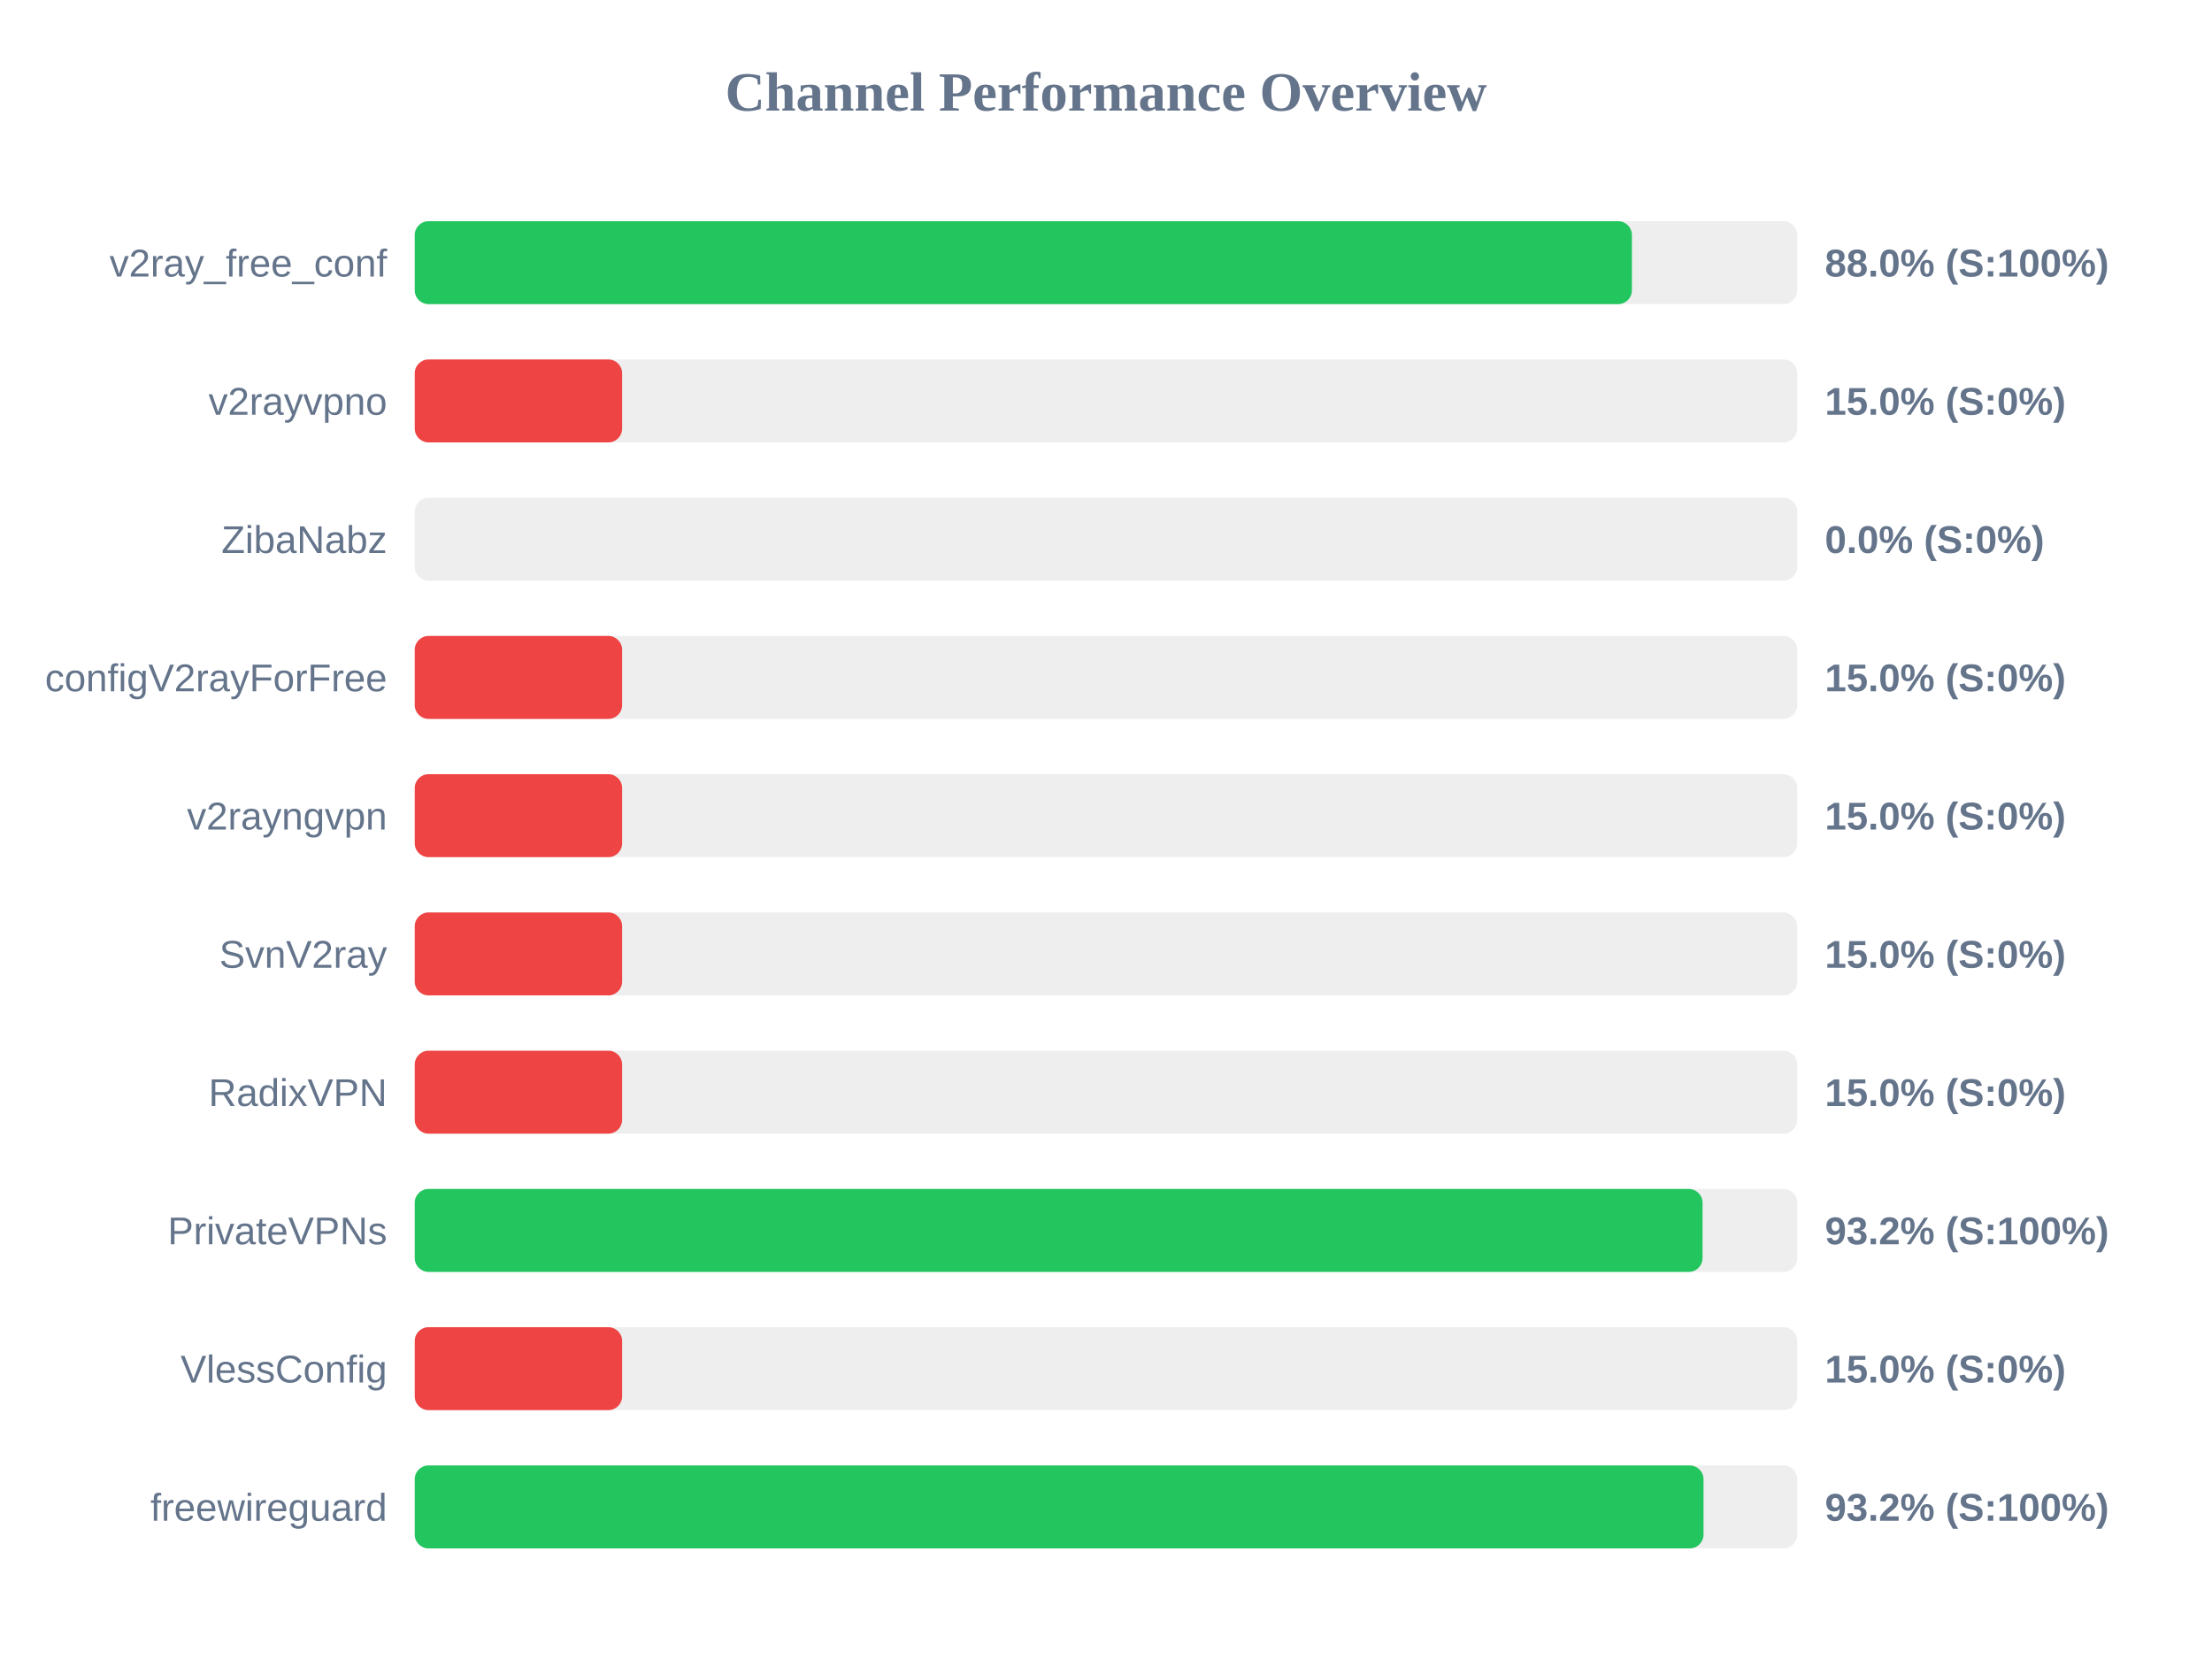
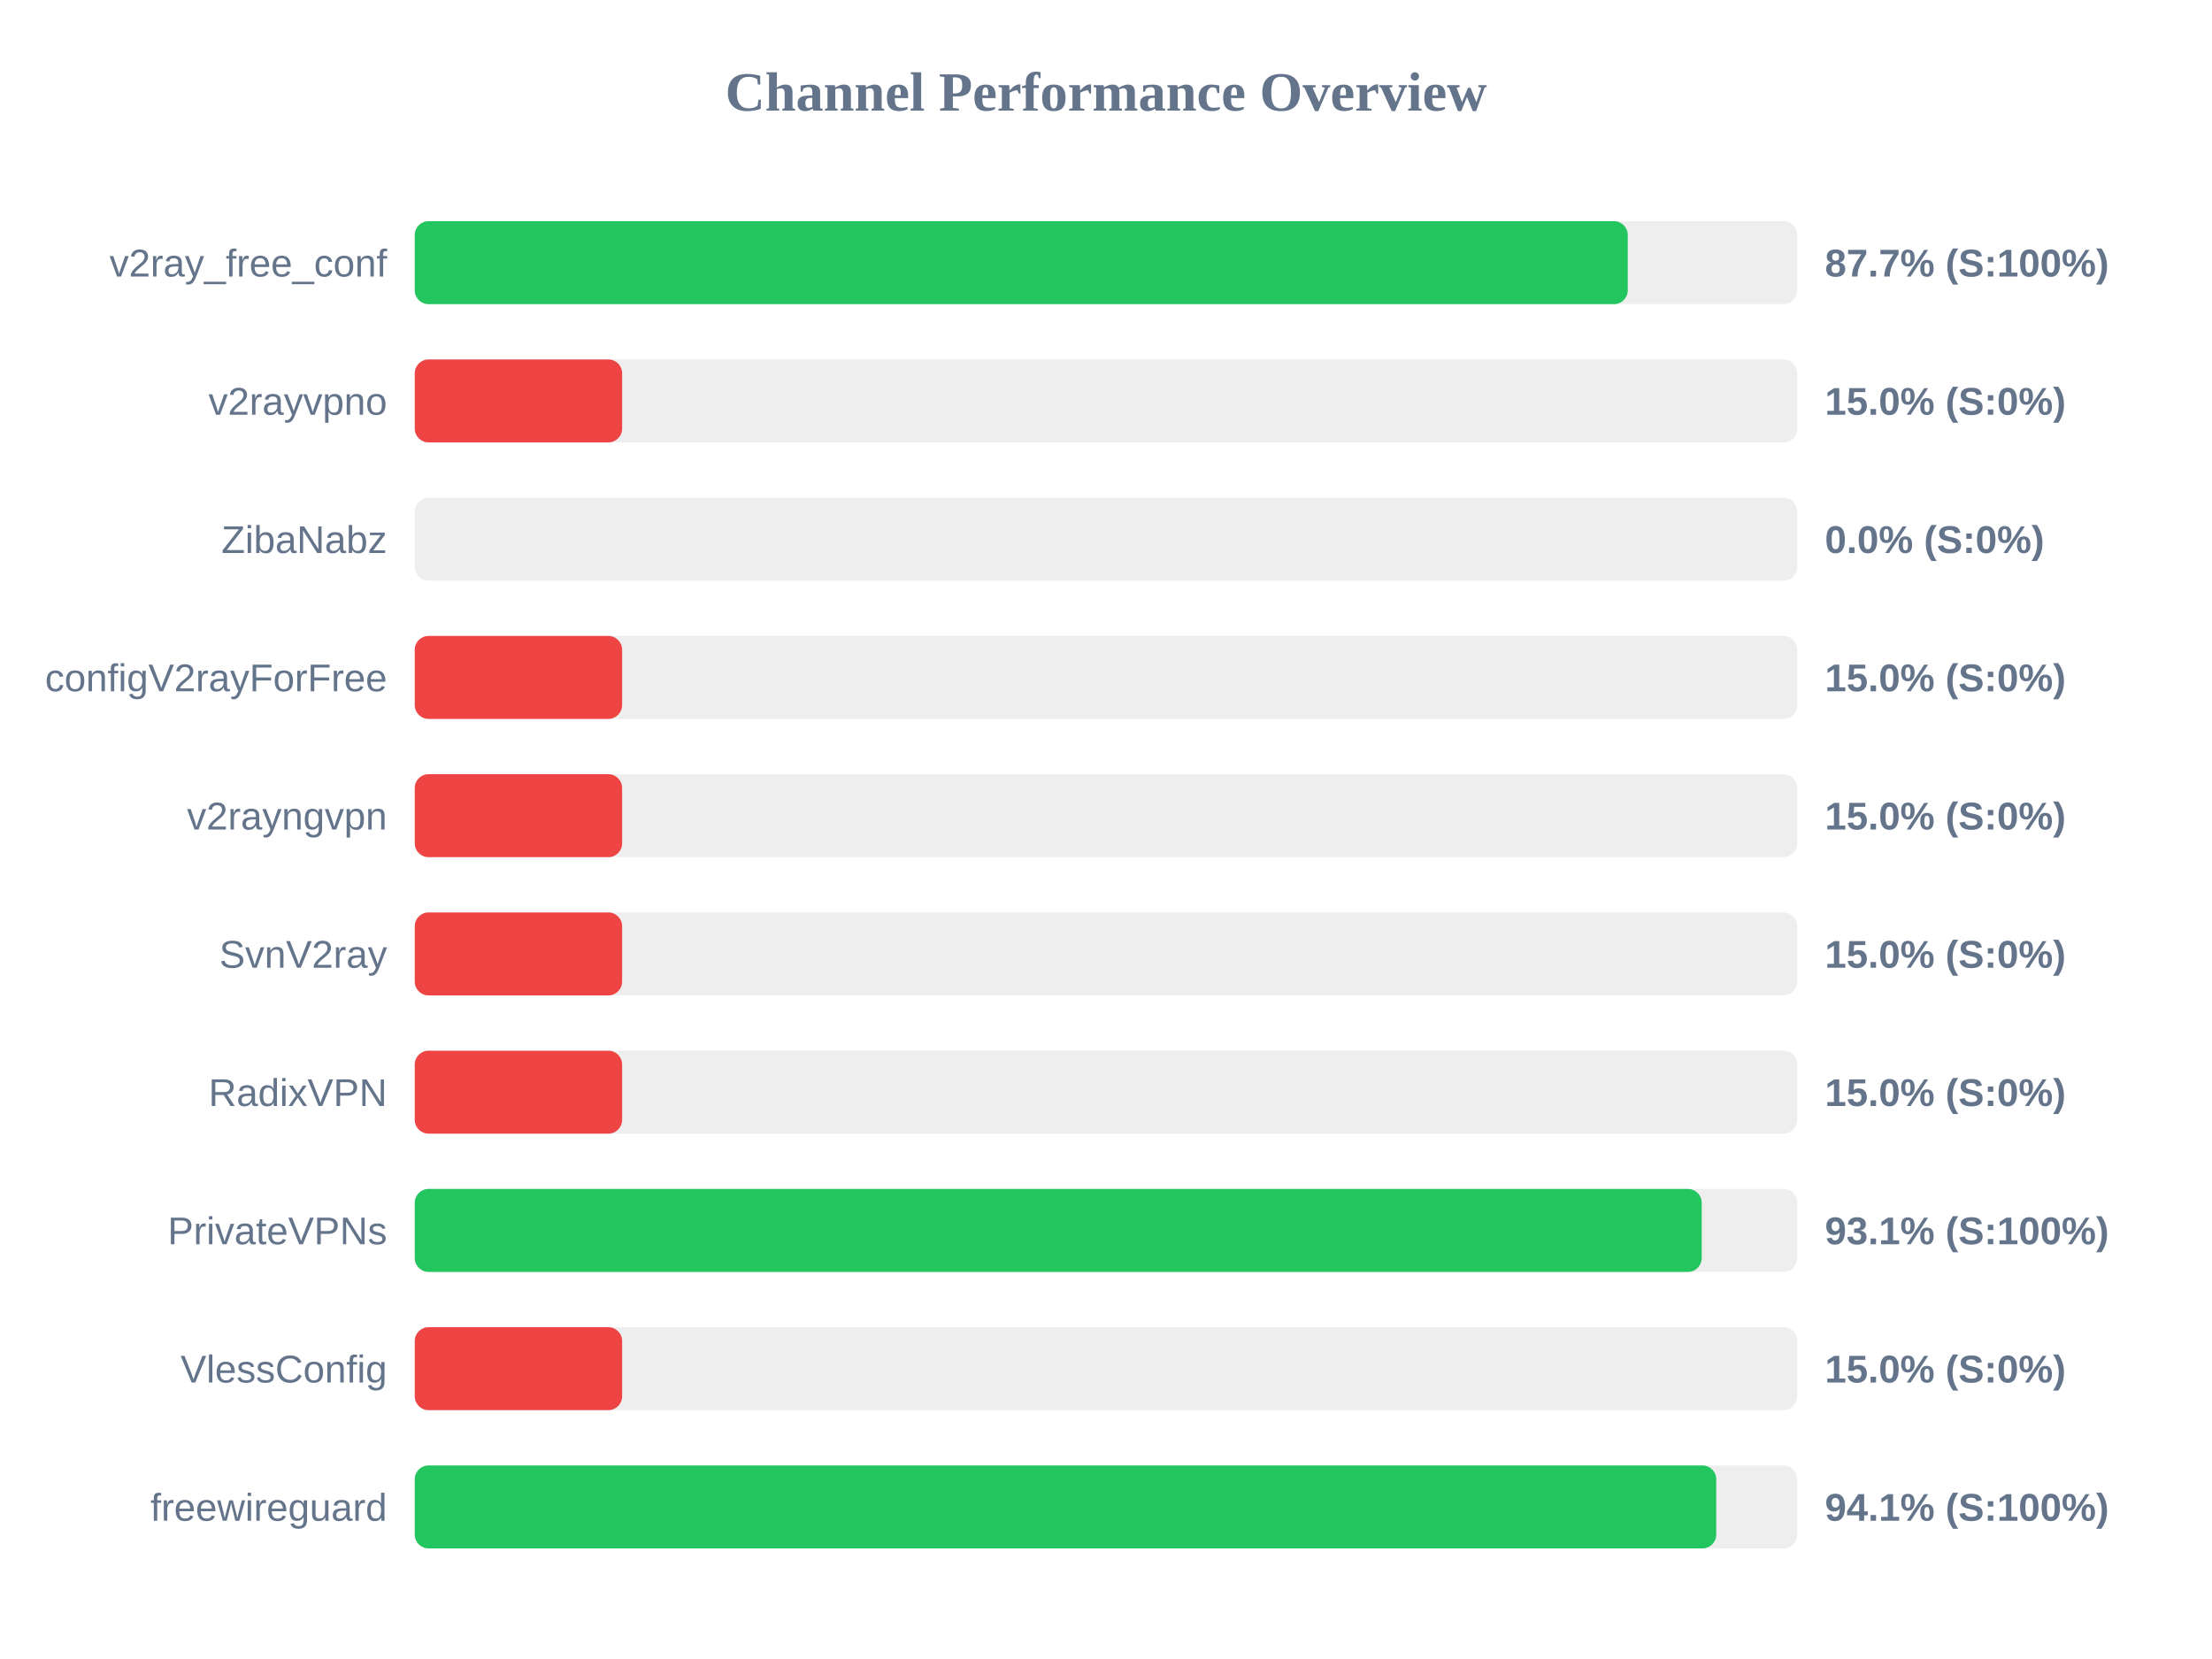
<svg xmlns="http://www.w3.org/2000/svg" width="800" height="600" version="1.1">
  <style>
        .row { font: 14px Arial; fill: #64748b; }
        .score { font: bold 14px Arial; fill: #64748b; }
    </style>
  <text x="400" y="40" text-anchor="middle" font-size="20px" font-weight="bold" fill="#64748b">Channel Performance Overview</text>
  <rect x="150" y="80" width="500" height="30" fill="#eee" rx="5" />
-   <rect x="150" y="80" width="440.2" height="30" fill="#22c55e" rx="5" />
+   <rect x="150" y="80" width="438.7" height="30" fill="#22c55e" rx="5" />
  <text x="140" y="100" text-anchor="end" class="row">v2ray_free_conf</text>
-   <text x="660" y="100" text-anchor="start" class="score">88.0% (S:100%)</text>
+   <text x="660" y="100" text-anchor="start" class="score">87.7% (S:100%)</text>
  <rect x="150" y="130" width="500" height="30" fill="#eee" rx="5" />
  <rect x="150" y="130" width="75.0" height="30" fill="#ef4444" rx="5" />
  <text x="140" y="150" text-anchor="end" class="row">v2rayvpno</text>
  <text x="660" y="150" text-anchor="start" class="score">15.0% (S:0%)</text>
  <rect x="150" y="180" width="500" height="30" fill="#eee" rx="5" />
  <rect x="150" y="180" width="0.0" height="30" fill="#ef4444" rx="5" />
  <text x="140" y="200" text-anchor="end" class="row">ZibaNabz</text>
  <text x="660" y="200" text-anchor="start" class="score">0.0% (S:0%)</text>
  <rect x="150" y="230" width="500" height="30" fill="#eee" rx="5" />
  <rect x="150" y="230" width="75.0" height="30" fill="#ef4444" rx="5" />
  <text x="140" y="250" text-anchor="end" class="row">configV2rayForFree</text>
  <text x="660" y="250" text-anchor="start" class="score">15.0% (S:0%)</text>
  <rect x="150" y="280" width="500" height="30" fill="#eee" rx="5" />
  <rect x="150" y="280" width="75.0" height="30" fill="#ef4444" rx="5" />
  <text x="140" y="300" text-anchor="end" class="row">v2rayngvpn</text>
  <text x="660" y="300" text-anchor="start" class="score">15.0% (S:0%)</text>
  <rect x="150" y="330" width="500" height="30" fill="#eee" rx="5" />
  <rect x="150" y="330" width="75.0" height="30" fill="#ef4444" rx="5" />
  <text x="140" y="350" text-anchor="end" class="row">SvnV2ray</text>
  <text x="660" y="350" text-anchor="start" class="score">15.0% (S:0%)</text>
  <rect x="150" y="380" width="500" height="30" fill="#eee" rx="5" />
  <rect x="150" y="380" width="75.0" height="30" fill="#ef4444" rx="5" />
  <text x="140" y="400" text-anchor="end" class="row">RadixVPN</text>
  <text x="660" y="400" text-anchor="start" class="score">15.0% (S:0%)</text>
  <rect x="150" y="430" width="500" height="30" fill="#eee" rx="5" />
-   <rect x="150" y="430" width="465.75" height="30" fill="#22c55e" rx="5" />
+   <rect x="150" y="430" width="465.45" height="30" fill="#22c55e" rx="5" />
  <text x="140" y="450" text-anchor="end" class="row">PrivateVPNs</text>
-   <text x="660" y="450" text-anchor="start" class="score">93.2% (S:100%)</text>
+   <text x="660" y="450" text-anchor="start" class="score">93.1% (S:100%)</text>
  <rect x="150" y="480" width="500" height="30" fill="#eee" rx="5" />
  <rect x="150" y="480" width="75.0" height="30" fill="#ef4444" rx="5" />
  <text x="140" y="500" text-anchor="end" class="row">VlessConfig</text>
  <text x="660" y="500" text-anchor="start" class="score">15.0% (S:0%)</text>
  <rect x="150" y="530" width="500" height="30" fill="#eee" rx="5" />
-   <rect x="150" y="530" width="466.1" height="30" fill="#22c55e" rx="5" />
+   <rect x="150" y="530" width="470.7" height="30" fill="#22c55e" rx="5" />
  <text x="140" y="550" text-anchor="end" class="row">freewireguard</text>
-   <text x="660" y="550" text-anchor="start" class="score">93.2% (S:100%)</text>
+   <text x="660" y="550" text-anchor="start" class="score">94.1% (S:100%)</text>
</svg>
